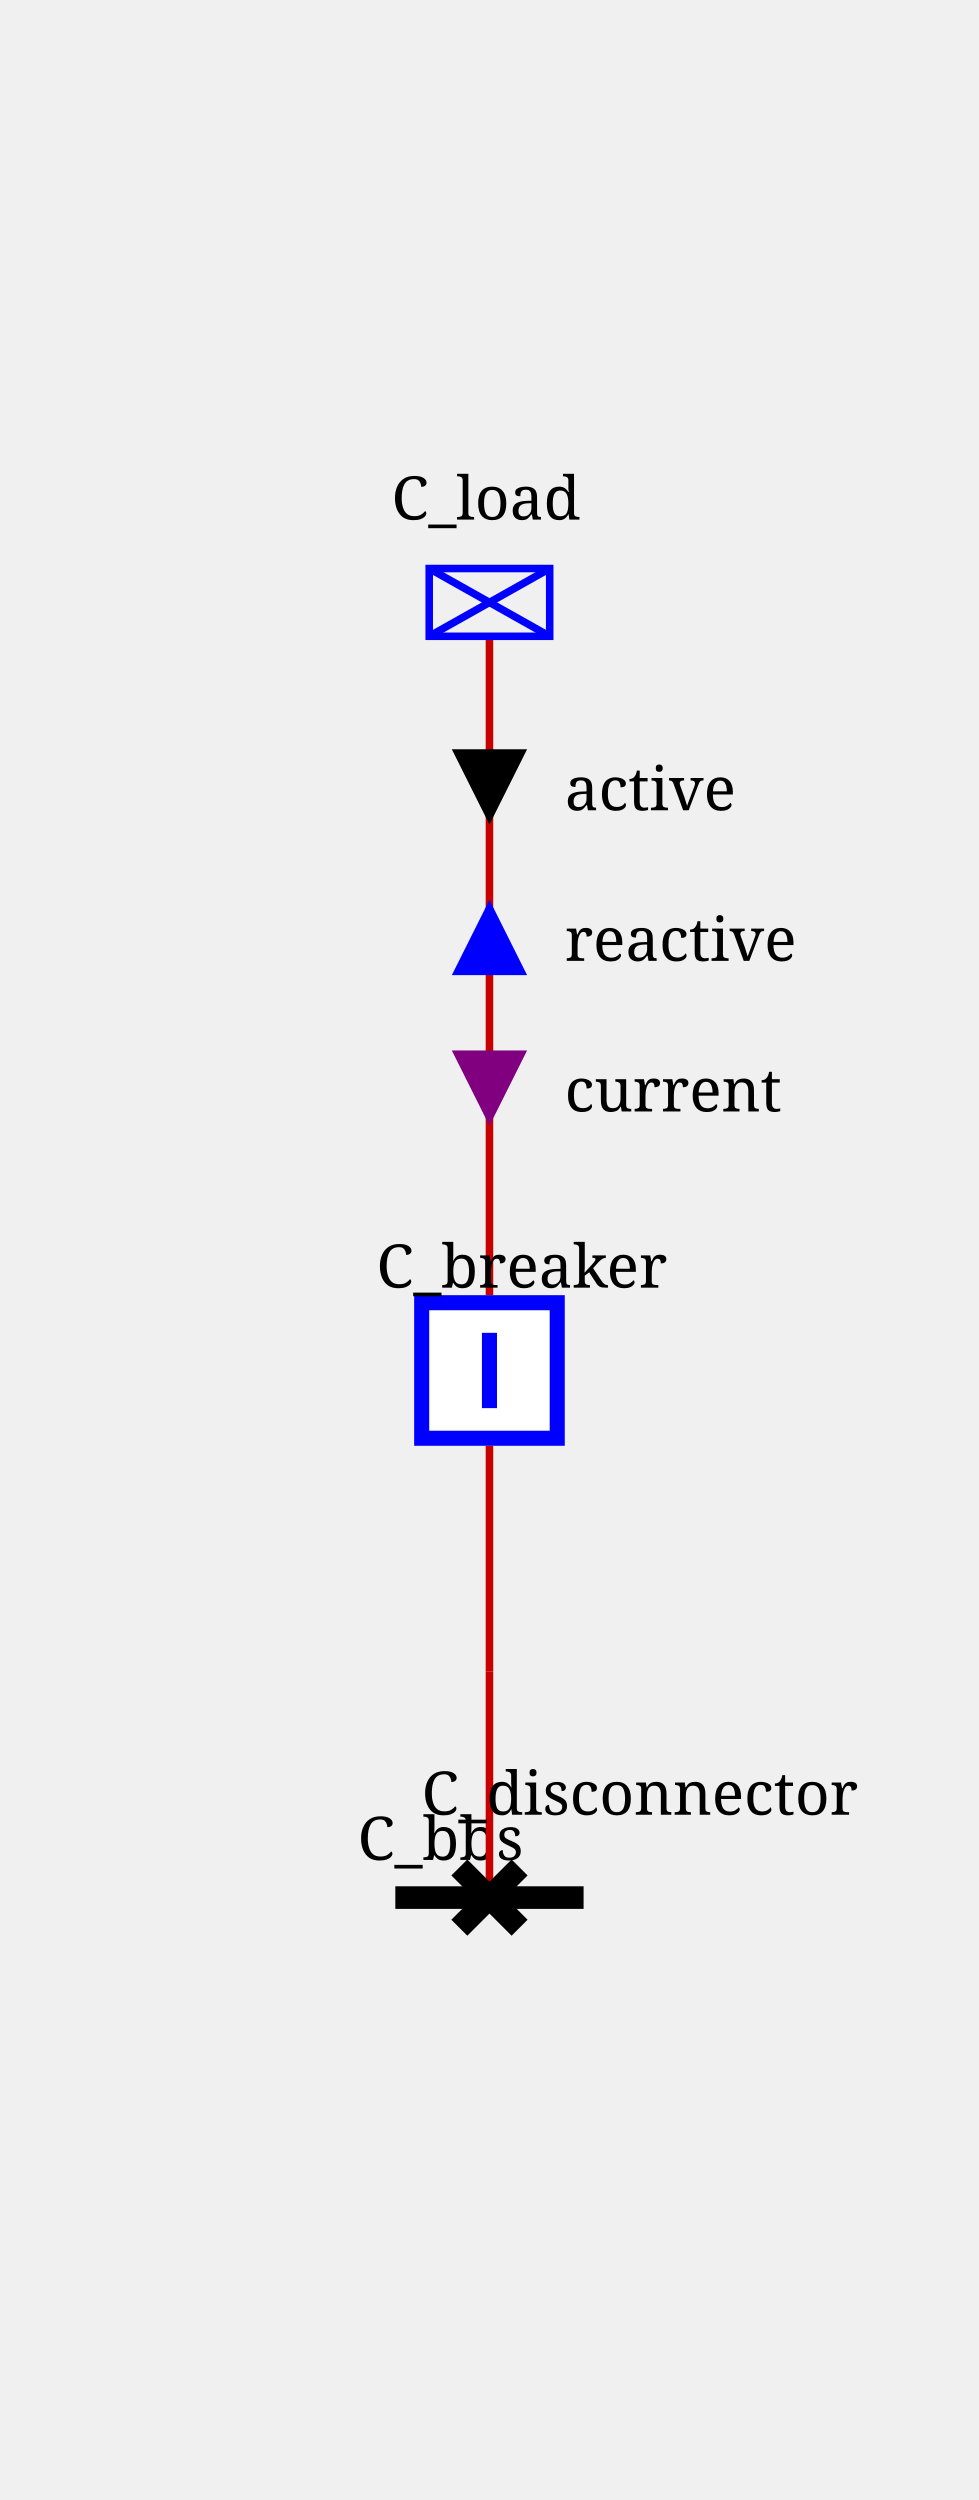
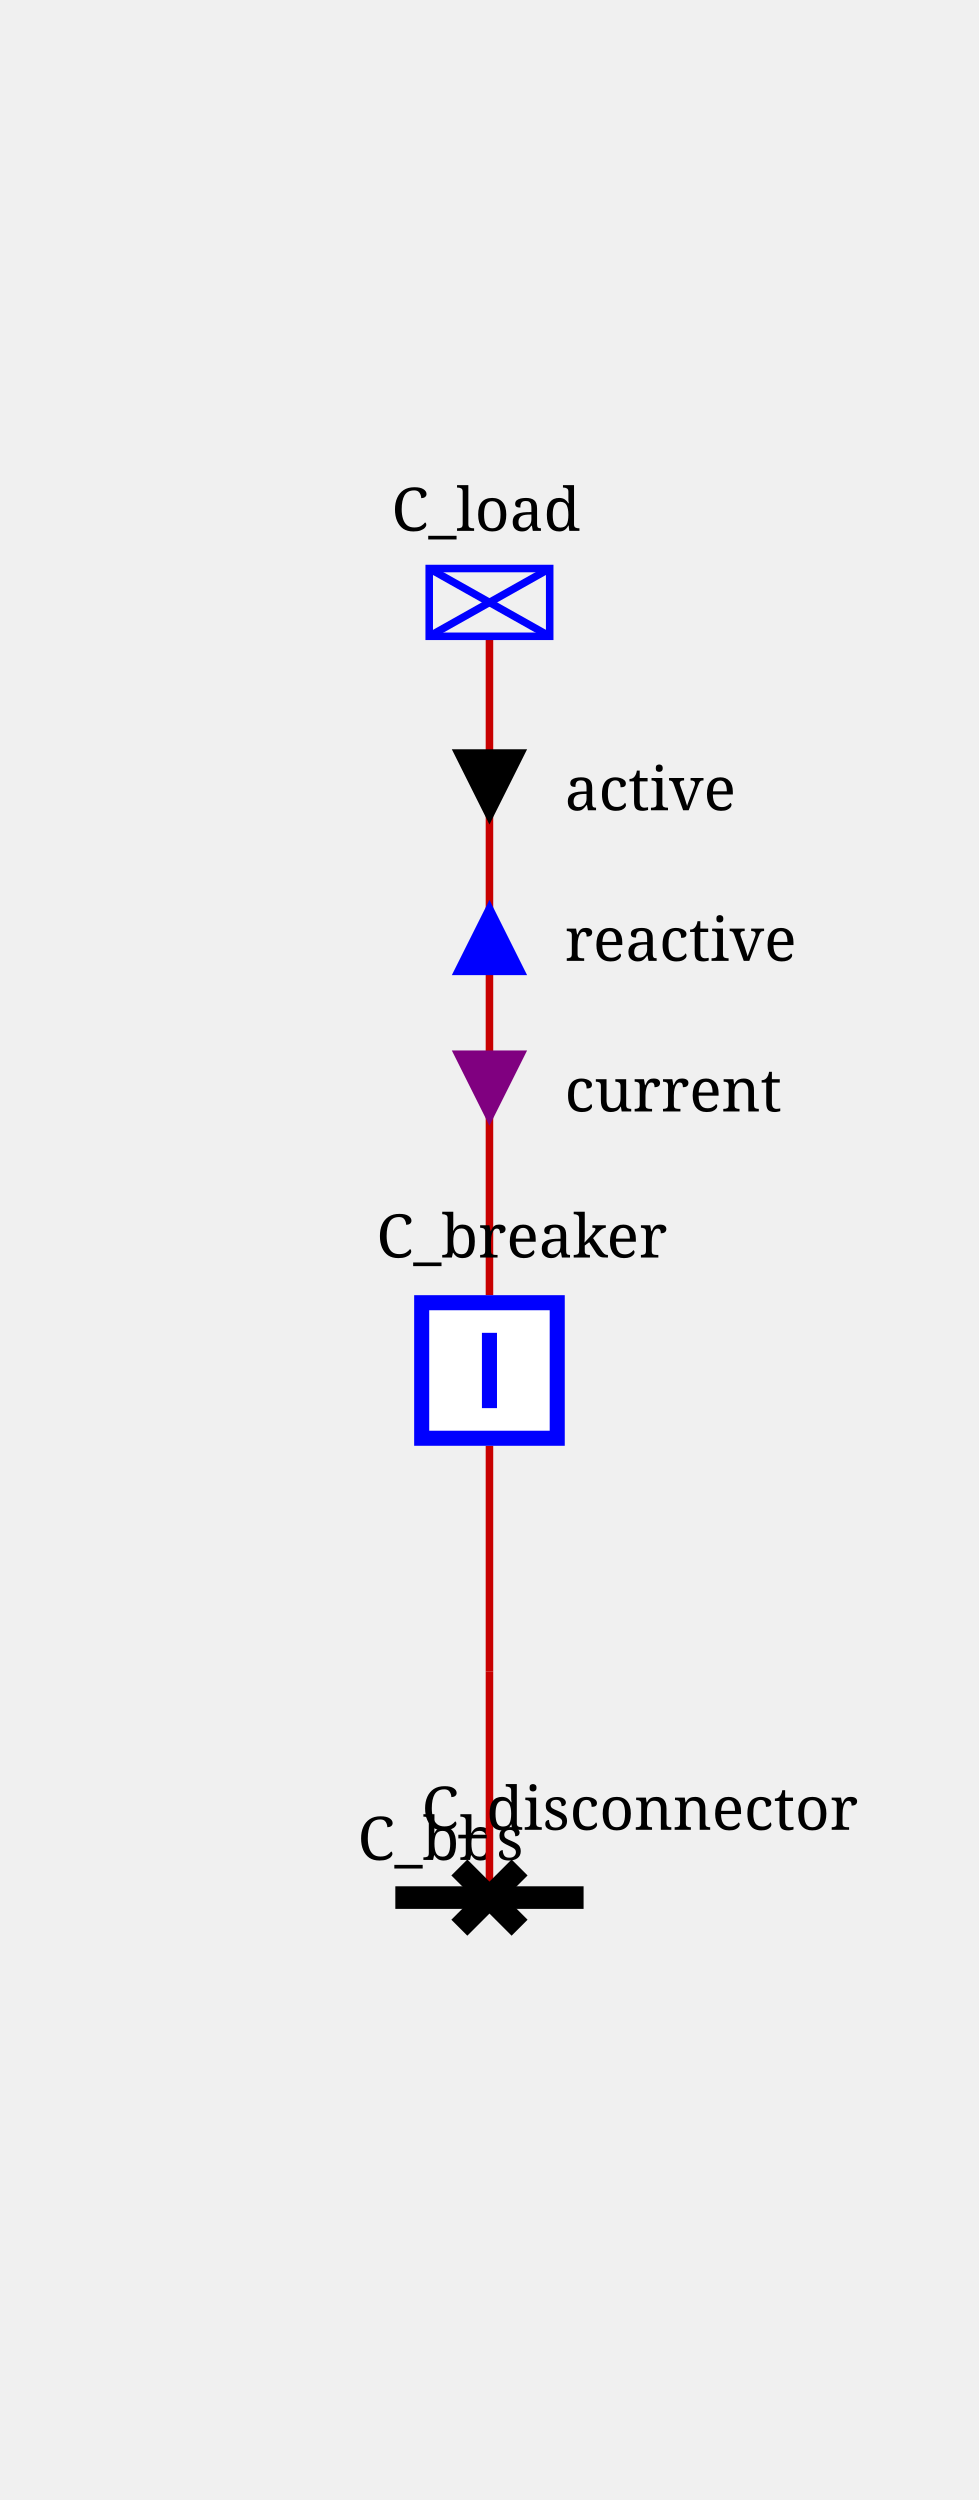
<svg xmlns="http://www.w3.org/2000/svg" height="332.0" viewBox="0 0 130.0 332.0" width="130.0">
  <style>/* ----------------------------------------------------------------------- */
/* File: tautologies.css ------------------------------------------------- */
.sld-out .sld-arrow-in {visibility: hidden}
.sld-in .sld-arrow-out {visibility: hidden}
.sld-closed .sld-sw-open {visibility: hidden}
.sld-open .sld-sw-closed {visibility: hidden}
.sld-hidden-node {visibility: hidden}
.sld-top-feeder .sld-label {dominant-baseline: auto}
.sld-bottom-feeder .sld-label {dominant-baseline: hanging}
.sld-active-power .sld-label {dominant-baseline: mathematical}
.sld-reactive-power .sld-label {dominant-baseline: mathematical}
.sld-current .sld-label {dominant-baseline: mathematical}
/* ----------------------------------------------------------------------- */
/* File: topologicalBaseVoltages.css ------------------------------------- */
.sld-disconnected {--sld-vl-color: #808080}
.sld-vl300to500.sld-bus-0 {--sld-vl-color: #FF0000}
.sld-vl300to500.sld-bus-1 {--sld-vl-color: #7F6C00}
.sld-vl300to500.sld-bus-2 {--sld-vl-color: #F6B2FF}
.sld-vl300to500.sld-bus-3 {--sld-vl-color: #996700}
.sld-vl300to500.sld-bus-4 {--sld-vl-color: #FF85EB}
.sld-vl300to500.sld-bus-5 {--sld-vl-color: #B25B00}
.sld-vl300to500.sld-bus-6 {--sld-vl-color: #FF59B5}
.sld-vl300to500.sld-bus-7 {--sld-vl-color: #CC4400}
.sld-vl300to500.sld-bus-8 {--sld-vl-color: #FF2C67}
.sld-vl300to500.sld-bus-9 {--sld-vl-color: #E52600}
.sld-vl180to300.sld-bus-0 {--sld-vl-color: #218B21}
.sld-vl180to300.sld-bus-1 {--sld-vl-color: #0D4940}
.sld-vl180to300.sld-bus-2 {--sld-vl-color: #DFDAB9}
.sld-vl180to300.sld-bus-3 {--sld-vl-color: #105640}
.sld-vl180to300.sld-bus-4 {--sld-vl-color: #C2CB92}
.sld-vl180to300.sld-bus-5 {--sld-vl-color: #14643C}
.sld-vl180to300.sld-bus-6 {--sld-vl-color: #95B66B}
.sld-vl180to300.sld-bus-7 {--sld-vl-color: #187036}
.sld-vl180to300.sld-bus-8 {--sld-vl-color: #5FA046}
.sld-vl180to300.sld-bus-9 {--sld-vl-color: #1C7E2D}
.sld-vl120to180.sld-bus-0 {--sld-vl-color: #00AFAE}
.sld-vl120to180.sld-bus-1 {--sld-vl-color: #000D58}
.sld-vl120to180.sld-bus-2 {--sld-vl-color: #B8E7B2}
.sld-vl120to180.sld-bus-3 {--sld-vl-color: #002169}
.sld-vl120to180.sld-bus-4 {--sld-vl-color: #85D993}
.sld-vl120to180.sld-bus-5 {--sld-vl-color: #003C7B}
.sld-vl120to180.sld-bus-6 {--sld-vl-color: #59CB8B}
.sld-vl120to180.sld-bus-7 {--sld-vl-color: #005C8C}
.sld-vl120to180.sld-bus-8 {--sld-vl-color: #2CBD94}
.sld-vl120to180.sld-bus-9 {--sld-vl-color: #00839E}
.sld-vl70to120.sld-bus-0 {--sld-vl-color: #CC5500}
.sld-vl70to120.sld-bus-1 {--sld-vl-color: #4A6600}
.sld-vl70to120.sld-bus-2 {--sld-vl-color: #EFB2DD}
.sld-vl70to120.sld-bus-3 {--sld-vl-color: #6E7A00}
.sld-vl70to120.sld-bus-4 {--sld-vl-color: #E685AE}
.sld-vl70to120.sld-bus-5 {--sld-vl-color: #8E8400}
.sld-vl70to120.sld-bus-6 {--sld-vl-color: #DD596B}
.sld-vl70to120.sld-bus-7 {--sld-vl-color: #A37B00}
.sld-vl70to120.sld-bus-8 {--sld-vl-color: #D4432C}
.sld-vl70to120.sld-bus-9 {--sld-vl-color: #B76B00}
.sld-vl50to70.sld-bus-0 {--sld-vl-color: #A020EF}
.sld-vl50to70.sld-bus-1 {--sld-vl-color: #7F0848}
.sld-vl50to70.sld-bus-2 {--sld-vl-color: #B7DBFE}
.sld-vl50to70.sld-bus-3 {--sld-vl-color: #960C6D}
.sld-vl50to70.sld-bus-4 {--sld-vl-color: #8DA6FE}
.sld-vl50to70.sld-bus-5 {--sld-vl-color: #AD109A}
.sld-vl50to70.sld-bus-6 {--sld-vl-color: #6F66FB}
.sld-vl50to70.sld-bus-7 {--sld-vl-color: #BC14C4}
.sld-vl50to70.sld-bus-8 {--sld-vl-color: #7F42F6}
.sld-vl50to70.sld-bus-9 {--sld-vl-color: #B11AD9}
.sld-vl30to50.sld-bus-0 {--sld-vl-color: #FF8290}
.sld-vl30to50.sld-bus-1 {--sld-vl-color: #7F6F41}
.sld-vl30to50.sld-bus-2 {--sld-vl-color: #F6D9FF}
.sld-vl30to50.sld-bus-3 {--sld-vl-color: #99784E}
.sld-vl30to50.sld-bus-4 {--sld-vl-color: #FFC3FB}
.sld-vl30to50.sld-bus-5 {--sld-vl-color: #B27D5B}
.sld-vl30to50.sld-bus-6 {--sld-vl-color: #FFADE3}
.sld-vl30to50.sld-bus-7 {--sld-vl-color: #CC7E68}
.sld-vl30to50.sld-bus-8 {--sld-vl-color: #FF97BF}
.sld-vl30to50.sld-bus-9 {--sld-vl-color: #E57B75}
.sld-vl0to30.sld-bus-0 {--sld-vl-color: #AAAE27}
.sld-vl0to30.sld-bus-1 {--sld-vl-color: #195B0F}
.sld-vl0to30.sld-bus-2 {--sld-vl-color: #EABABE}
.sld-vl0to30.sld-bus-3 {--sld-vl-color: #2D6C13}
.sld-vl0to30.sld-bus-4 {--sld-vl-color: #DDA193}
.sld-vl0to30.sld-bus-5 {--sld-vl-color: #477D17}
.sld-vl0to30.sld-bus-6 {--sld-vl-color: #CE9A6E}
.sld-vl0to30.sld-bus-7 {--sld-vl-color: #648D1C}
.sld-vl0to30.sld-bus-8 {--sld-vl-color: #BEA04A}
.sld-vl0to30.sld-bus-9 {--sld-vl-color: #869D22}
/* ----------------------------------------------------------------------- */
/* File : highlightLineStates.css ---------------------------------------- */
.sld-wire.sld-feeder-disconnected {stroke: black}
.sld-wire.sld-feeder-connected-disconnected {stroke-dasharray: 3,3}
.sld-wire.sld-feeder-disconnected-connected {stroke: black; stroke-dasharray: 3,3}
.sld-busbar-section.sld-bus-disconnected {stroke-dasharray: 3,3}
/* ----------------------------------------------------------------------- */
/* File : components.css ------------------------------------------------- */
/* Stroke black */
.sld-disconnector {stroke-width: 3; stroke: black; fill: none}
/* Stroke blue */
.sld-breaker {stroke-width: 2; stroke: blue; fill:white}
.sld-load-break-switch {stroke: blue; fill: white}
/* Stroke --sld-vl-color with fallback black */
.sld-bus-connection {fill: var(--sld-vl-color, black)}
.sld-cell-shape-flat .sld-bus-connection {visibility: hidden}
.sld-busbar-section {stroke: var(--sld-vl-color, black); stroke-width: 3; fill: none}
/* Stroke --sld-vl-color with fallback red */
.sld-wire {stroke: var(--sld-vl-color, #c80000); fill: none}
.sld-wire.sld-dangling-line {stroke-width: 2px}
.sld-wire.sld-tie-line {stroke-width: 2px}
/* Stroke --sld-vl-color with fallback blue */
.sld-load {stroke: var(--sld-vl-color, blue); fill: none}
.sld-battery {stroke: var(--sld-vl-color, blue); fill: none}
.sld-generator {stroke: var(--sld-vl-color, blue); fill: none}
.sld-two-wt {stroke: var(--sld-vl-color, blue); fill: none}
.sld-three-wt {stroke: var(--sld-vl-color, blue); fill: none}
.sld-winding {stroke: var(--sld-vl-color, blue); fill: none}
.sld-capacitor {stroke: var(--sld-vl-color, blue); fill: none}
.sld-inductor {stroke: var(--sld-vl-color, blue); fill: none}
.sld-pst {stroke: var(--sld-vl-color, blue); fill: none}
.sld-pst-arrow {stroke: black; fill: none}
.sld-svc {stroke: var(--sld-vl-color, blue); fill: none}
.sld-vsc {stroke: var(--sld-vl-color, blue); font-size: 7.43px; fill: none}
.sld-lcc {stroke: var(--sld-vl-color, blue); font-size: 7.43px; fill: none}
.sld-ground {stroke: var(--sld-vl-color, blue); fill: none}
/* Stroke none &amp; fill: --sld-vl-color */
.sld-node-infos {stroke: none; fill: var(--sld-vl-color, black)}
/* Stroke none &amp; fill: black */
.sld-node {stroke: none; fill: black}
.sld-flash {stroke: none; fill: black}
.sld-lock {stroke: none; fill: black}
.sld-unknown {stroke: none; fill: black}
/* Fonts */
.sld-label {stroke: none; fill: black; font: 8px serif}
.sld-bus-legend-info {font: 10px serif}
.sld-graph-label {font: 12px serif}
/* Specific */
.sld-grid {stroke: #003700; stroke-dasharray: 1,10}
.sld-feeder-info.sld-active-power {fill:black}
.sld-feeder-info.sld-reactive-power {fill:blue}
.sld-feeder-info.sld-current {fill:purple}
.sld-frame {fill: var(--sld-background-color, transparent)}
/* Stroke maroon for fictitious switch */
.sld-breaker.sld-fictitious {stroke: maroon}
.sld-disconnector.sld-fictitious {stroke: maroon}
.sld-load-break-switch.sld-fictitious {stroke: maroon}
.sld-busbar-section.sld-fictitious {stroke: var(--sld-vl-color, #c80000); stroke-width: 1}
/* ground disconnector specific */
.sld-ground-disconnection-attach {stroke: var(--sld-vl-color, #c80000); fill: none}
.sld-open .sld-ground-disconnection-ground {stroke: black; fill: none}
.sld-closed .sld-ground-disconnection-ground {stroke: var(--sld-vl-color, #c80000); fill: none}
.sld-ground-disconnection .sld-sw-open {stroke: black; fill: none}
.sld-ground-disconnection .sld-sw-closed {stroke: black; fill: none}
</style>
  <rect class="sld-frame" height="100%" width="100%" />
  <g>
    <g class="sld-voltage-level" id="idvl">
      <g class="sld-busbar-section sld-vl300to500 sld-bus-0" id="idbbs" transform="translate(52.5,252.0)">
        <line x1="0" x2="25.0" y1="0" y2="0" />
        <text class="sld-label" id="idbbs_95_NW_95_LABEL" x="-5.0" y="-5.0">C_bbs</text>
      </g>
      <g class="sld-extern-cell sld-cell-direction-top" id="idEXTERN_32_0">
        <g class="sld-wire sld-vl300to500 sld-bus-0" id="_95_vl_95_d_95_INTERNAL_95_vl_95_d_45_b">
          <polyline points="65.0,252.0,65.0,222.0" />
        </g>
        <g class="sld-wire sld-vl300to500 sld-bus-0" id="_95_vl_95_INTERNAL_95_vl_95_d_45_b_95_b">
          <polyline points="65.0,222.0,65.0,192.0" />
        </g>
        <g class="sld-wire sld-vl300to500 sld-bus-0" id="_95_vl_95_b_95_INTERNAL_95_vl_95_l">
          <polyline points="65.0,172.0,65.0,142.0" />
        </g>
        <g class="sld-wire sld-vl300to500 sld-bus-0" id="_95_vl_95_INTERNAL_95_vl_95_l_95_l">
          <polyline points="65.0,142.0,65.0,84.5" />
        </g>
        <g class="sld-feeder-info sld-in sld-active-power" id="idl_95_ARROW_95_ACTIVE" transform="translate(60.0,99.5)">
          <polygon class="sld-arrow-out" points="5,0 10,10 0,10" />
          <polygon class="sld-arrow-in" points="0,0 10,0 5,10" />
          <text class="sld-label" x="15.0" y="5.0">active</text>
        </g>
        <g class="sld-feeder-info sld-out sld-reactive-power" id="idl_95_ARROW_95_REACTIVE" transform="translate(60.0,119.5)">
          <polygon class="sld-arrow-out" points="5,0 10,10 0,10" />
          <polygon class="sld-arrow-in" points="0,0 10,0 5,10" />
          <text class="sld-label" x="15.0" y="5.0">reactive</text>
        </g>
        <g class="sld-feeder-info sld-in sld-current" id="idl_95_ARROW_95_CURRENT" transform="translate(60.0,139.5)">
          <polygon class="sld-arrow-out" points="5,0 10,10 0,10" />
          <polygon class="sld-arrow-in" points="0,0 10,0 5,10" />
          <text class="sld-label" x="15.0" y="5.0">current</text>
        </g>
        <g class="sld-disconnector sld-closed sld-vl300to500 sld-bus-0" id="idd" transform="translate(61.0,248.0)">
          <path class="sld-sw-closed" d="M0,0 8,8 M8,0 0,8" />
          <path class="sld-sw-open" d="M8,0 0,8" />
-           <text class="sld-label" id="idd_95_N_95_LABEL" x="-5.0" y="-7.0">C_disconnector</text>
+           <text class="sld-label" id="idd_95_N_95_LABEL" x="-5.0" y="-5.0">C_disconnector</text>
        </g>
        <g class="sld-node sld-hidden-node sld-fictitious sld-vl300to500 sld-bus-0" id="idINTERNAL_95_vl_95_d_45_b" transform="translate(61.0,218.0)">
          <circle cx="4" cy="4" r="4" />
        </g>
        <g class="sld-breaker sld-closed sld-vl300to500 sld-bus-0" id="idb" transform="translate(55.0,172.0)">
          <path class="sld-sw-closed" d="M1,1 V19 H19 V1z M10,5 V15" />
          <path class="sld-sw-open" d="M1,1 V19 H19 V1z M5,10 H15" />
-           <text class="sld-label" id="idb_95_N_95_LABEL" x="-5.0" y="-1.0">C_breaker</text>
+           <text class="sld-label" id="idb_95_N_95_LABEL" x="-5.0" y="-5.0">C_breaker</text>
        </g>
        <g class="sld-node sld-hidden-node sld-fictitious sld-vl300to500 sld-bus-0" id="idINTERNAL_95_vl_95_l" transform="translate(61.0,138.0)">
          <circle cx="4" cy="4" r="4" />
        </g>
        <g class="sld-load sld-top-feeder sld-vl300to500 sld-bus-0" id="idl" transform="translate(57.0,75.5)">
          <rect height="9" width="16" />
          <line x1="0" x2="16" y1="0" y2="9" />
          <line x1="16" x2="0" y1="0" y2="9" />
-           <text class="sld-label" id="idl_95_N_95_LABEL" x="-5.0" y="-6.5">C_load</text>
+           <text class="sld-label" id="idl_95_N_95_LABEL" x="-5.0" y="-5.0">C_load</text>
        </g>
      </g>
    </g>
  </g>
</svg>
